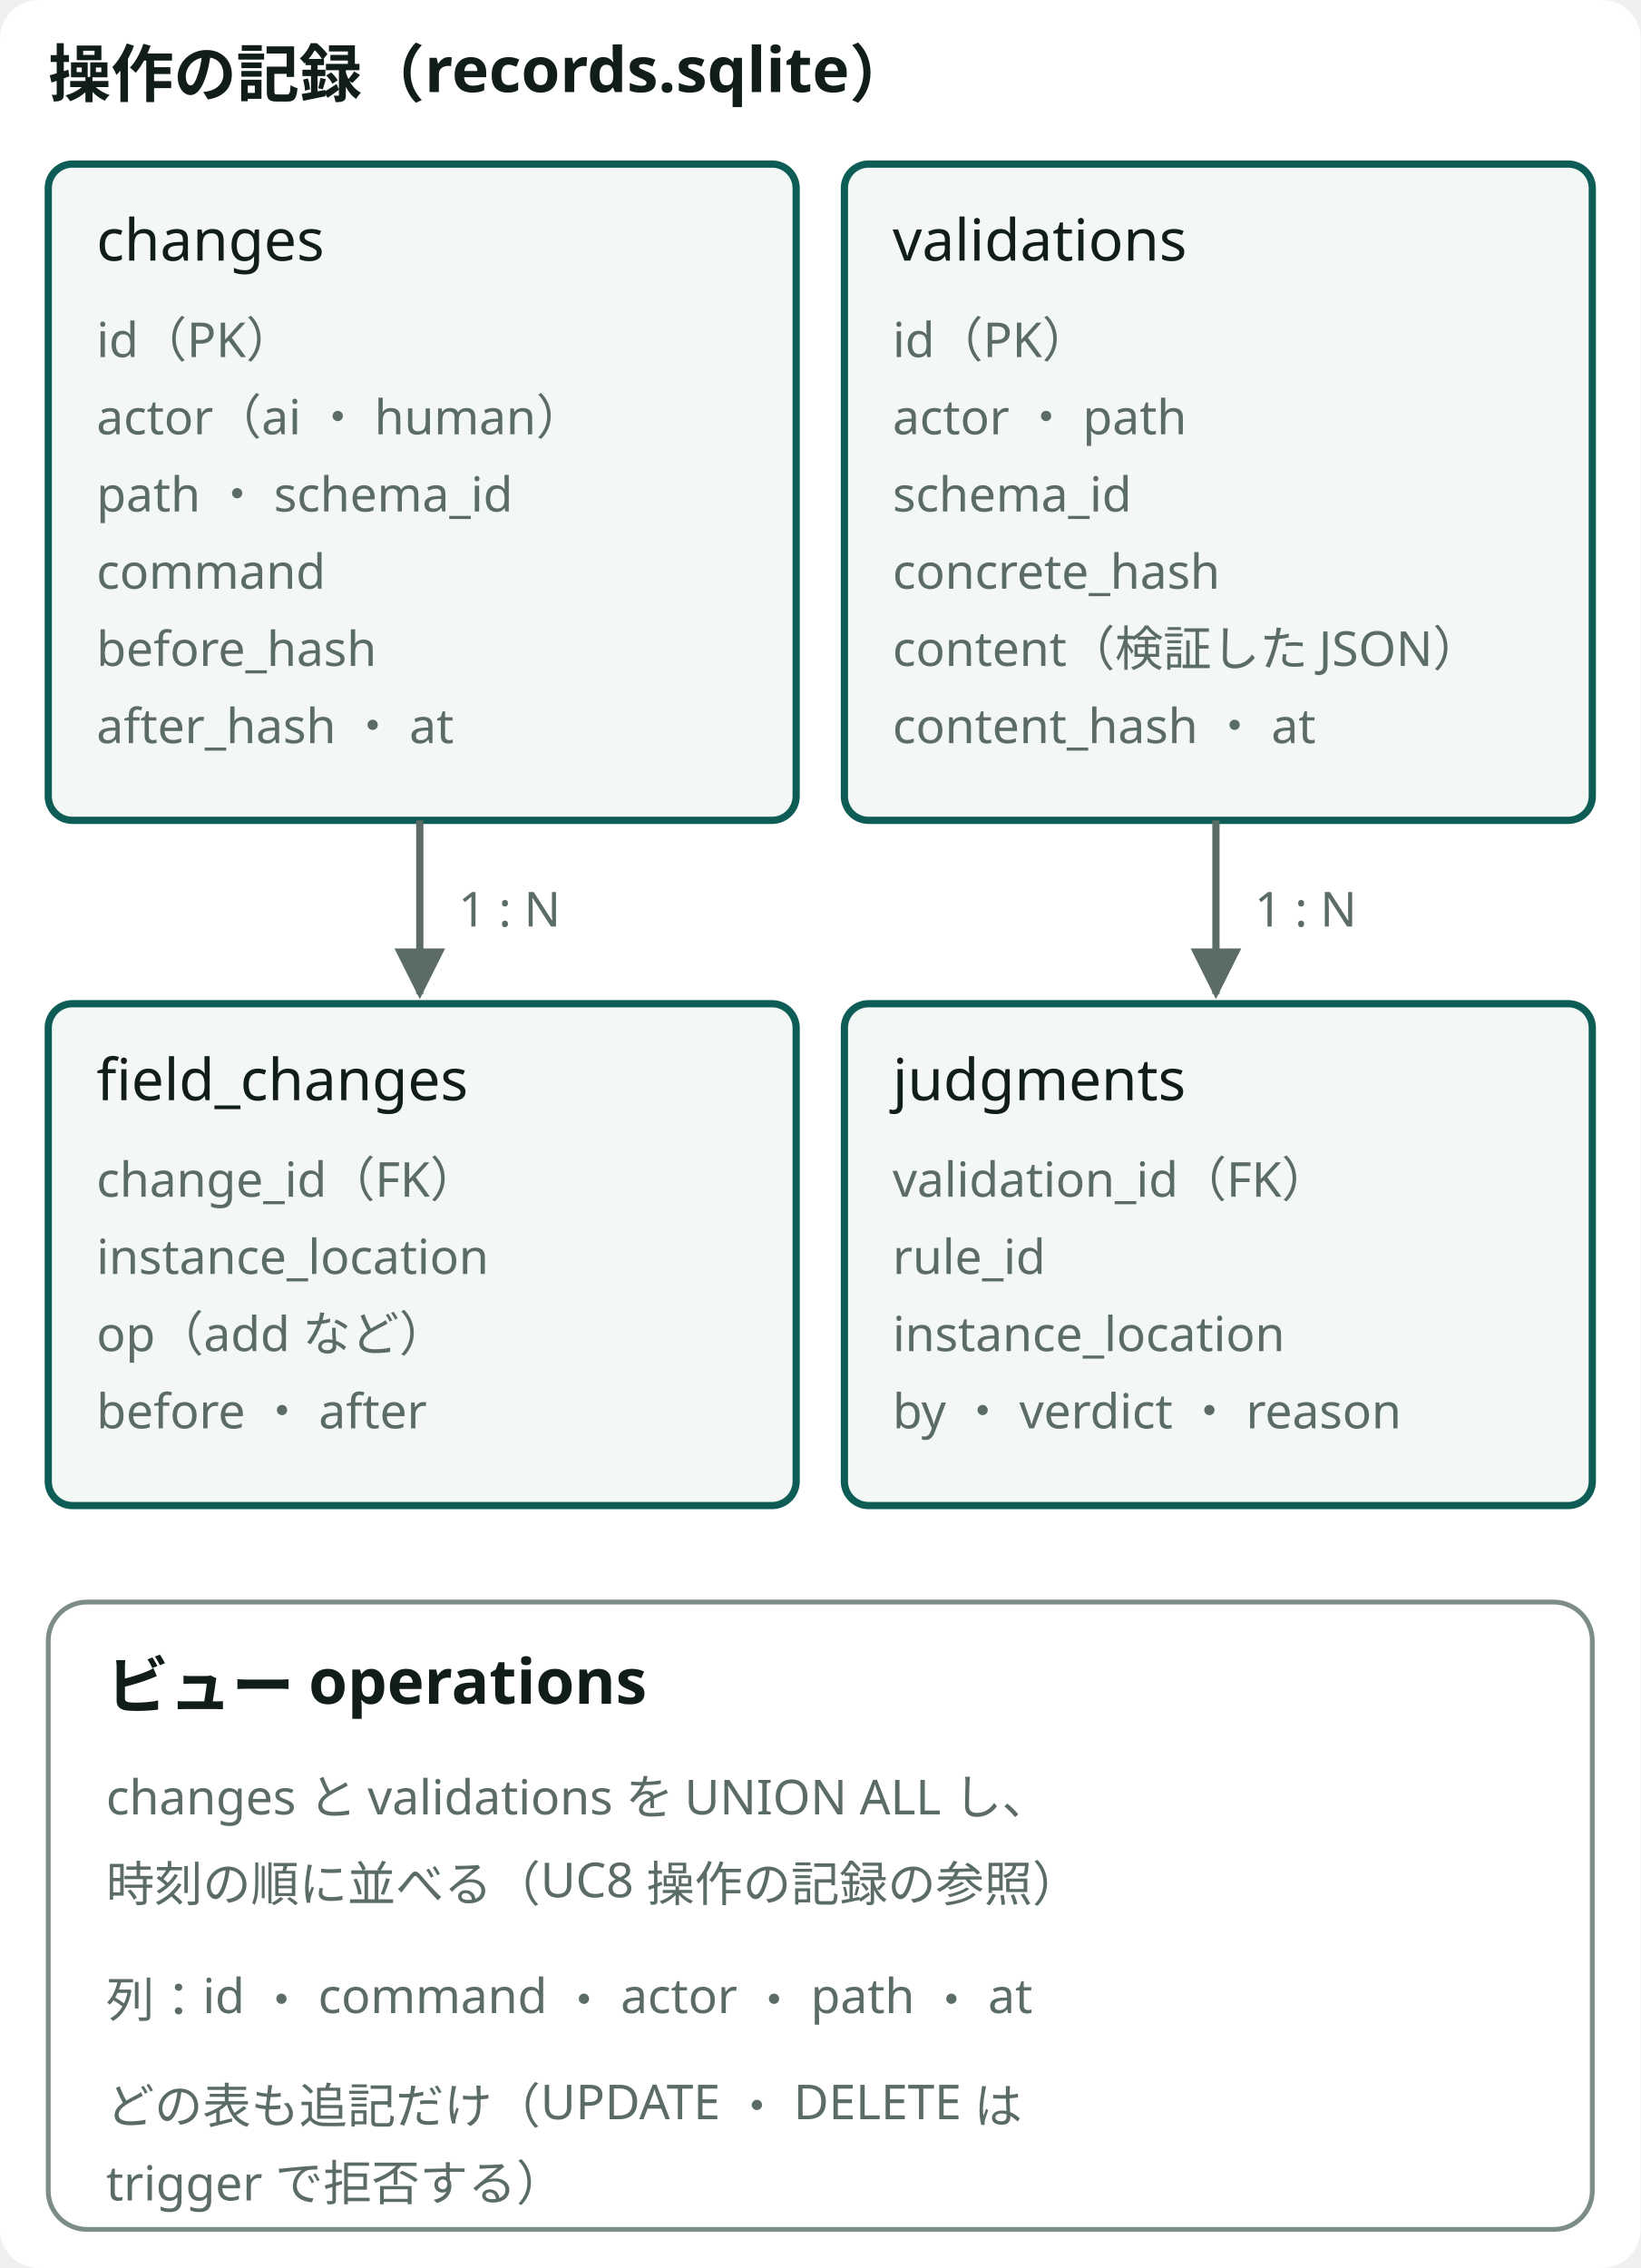
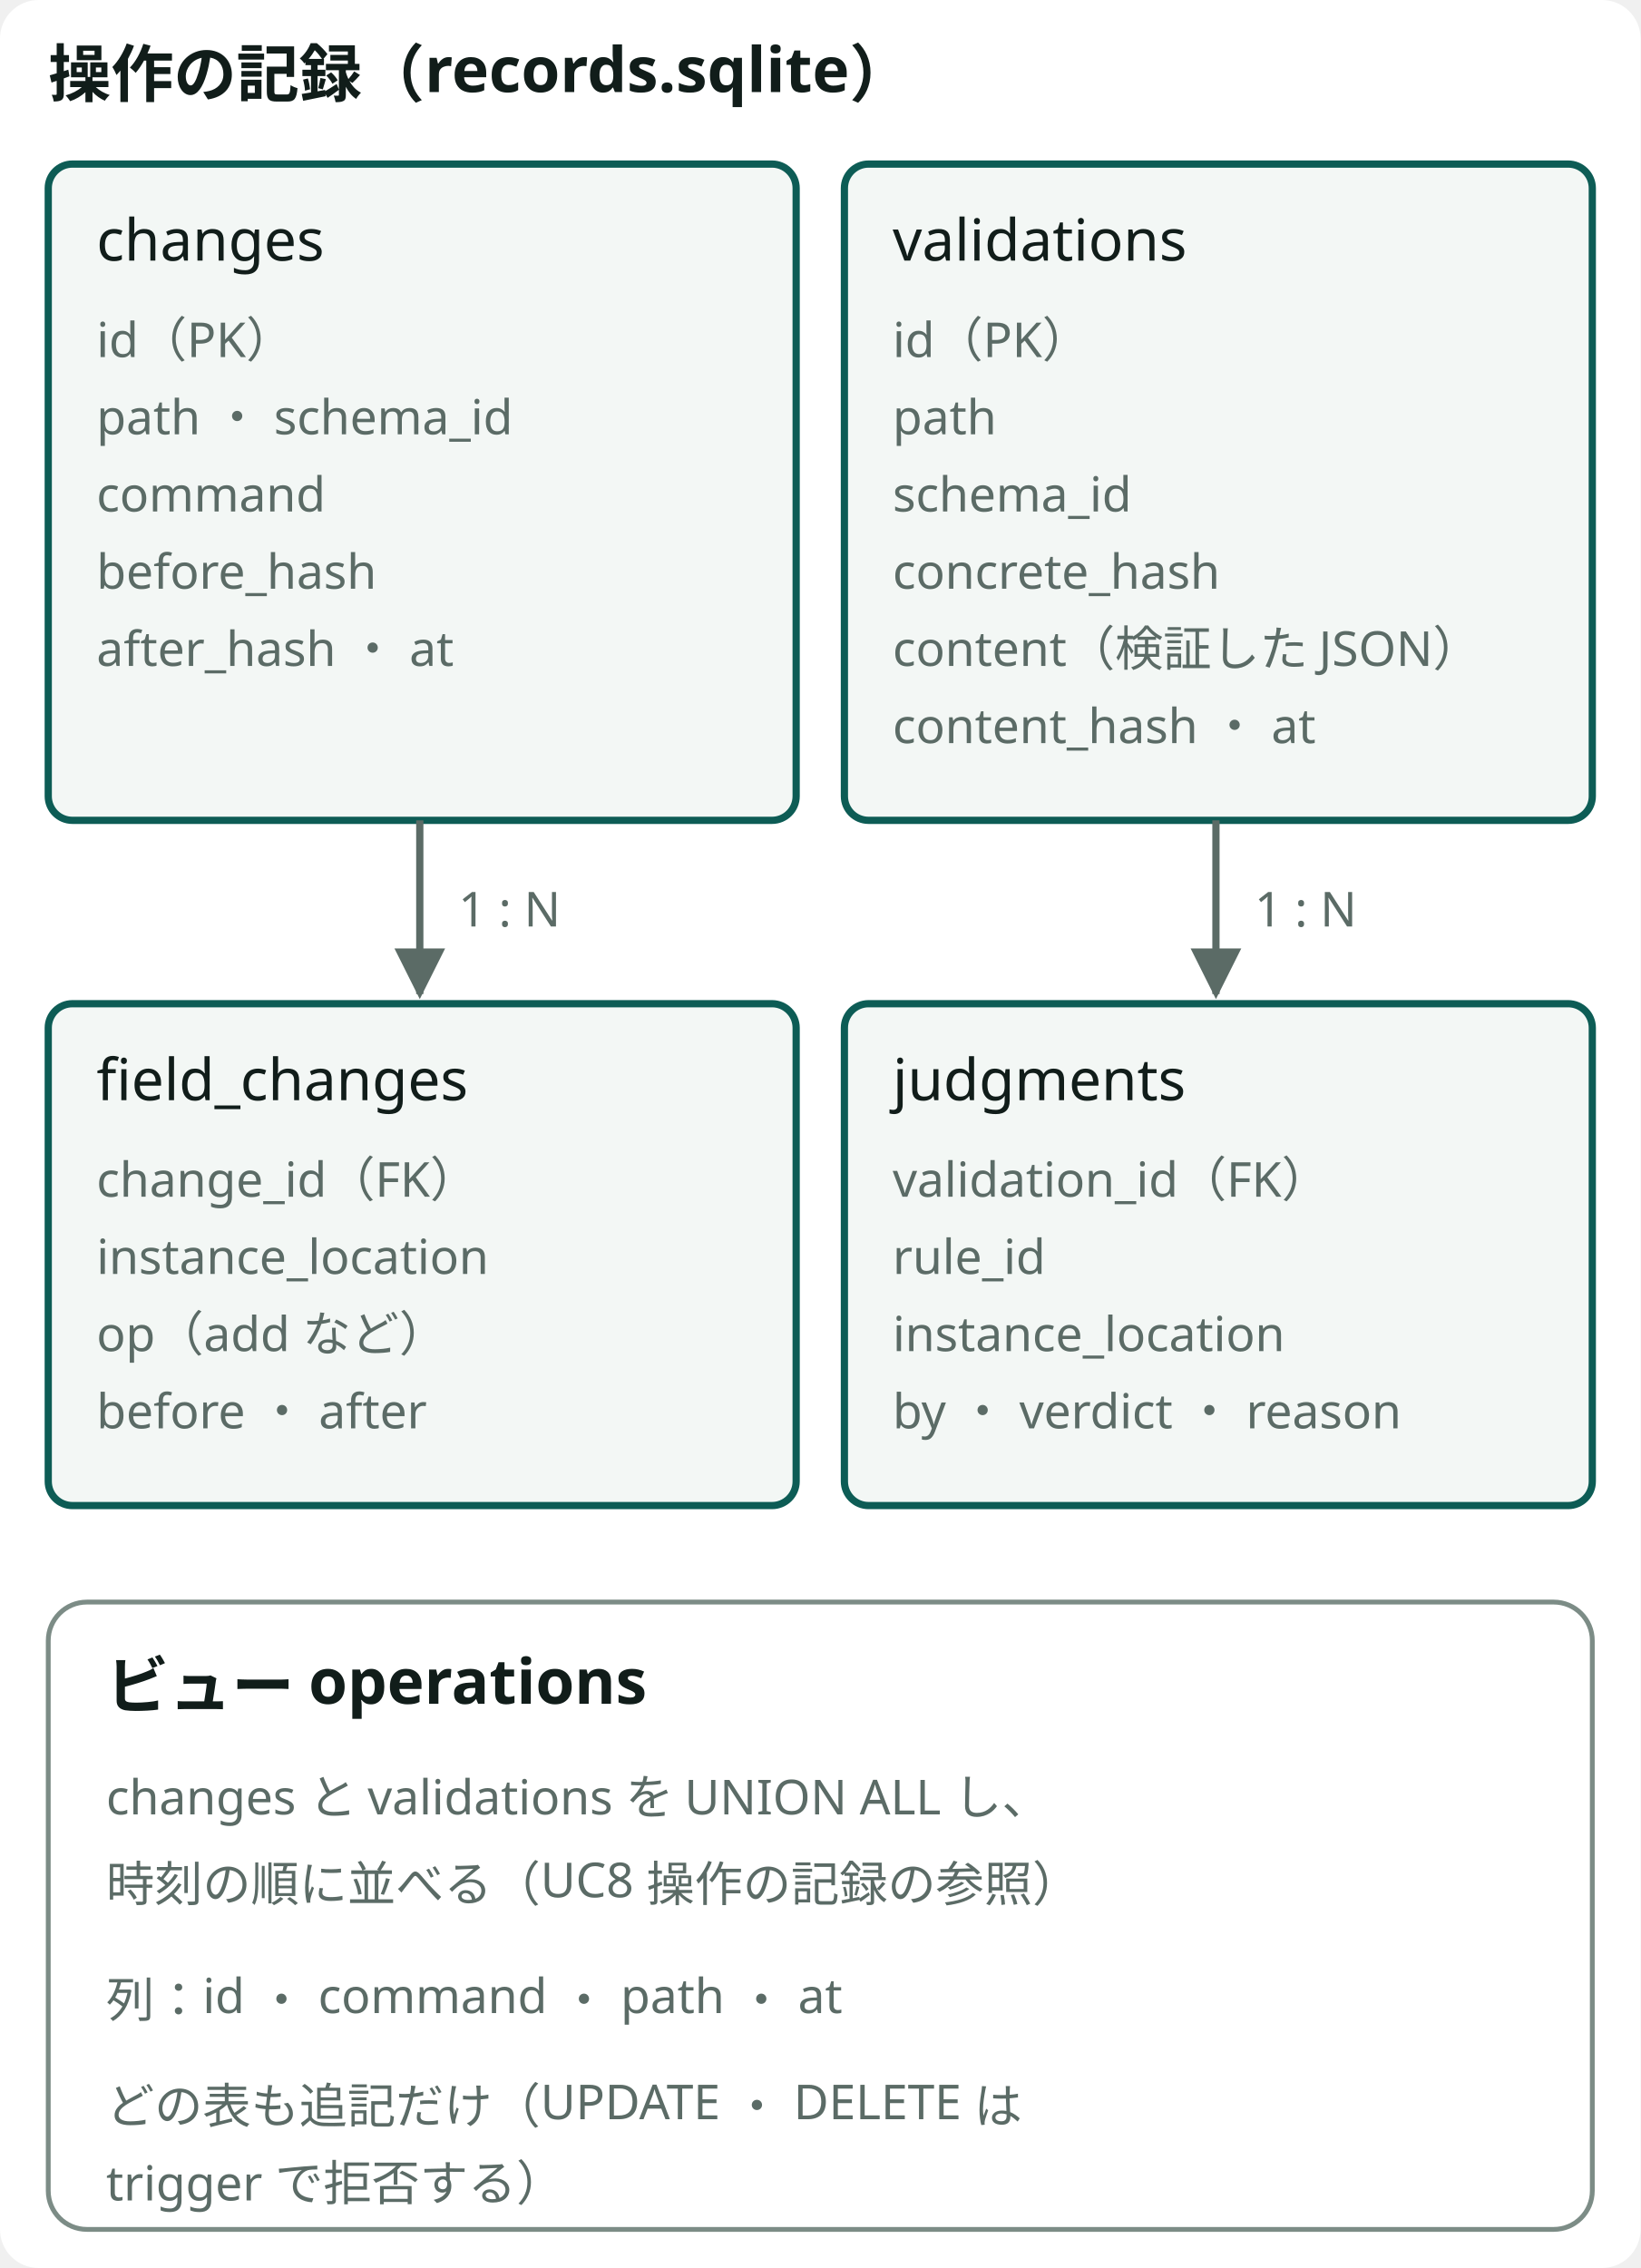
- <svg viewBox="0 0 340 470" role="img" aria-label="操作の記録の ER 図。changes は作成と更新の操作で、actor が ai か human、path と schema_id、command、前後のハッシュを持つ。changes は field_changes を持ち、instance location ごとの前後の値を持つ。validations は検証の操作で、actor、path、schema_id、concrete_hash、検証した JSON ドキュメント（content）を持ち、judgments を持つ。operations は changes と validations を時刻順に並べたビュー" class="dsvg">
-   <style data-dsvg="dark">.dsvg .canvas{fill:var(--dsvg-area-fill,#FFFFFF)}.dsvg .title{fill:var(--dsvg-ink,#111D1A);font-size:13px;font-weight:700}.dsvg .box{fill:var(--dsvg-box-fill,#F3F7F5);stroke:var(--dsvg-accent,#0D5C55)}.dsvg .label{fill:var(--dsvg-ink,#111D1A);font-size:12px}.dsvg .note.small{fill:var(--dsvg-ink-soft,#5B6B66);font-size:10px}.dsvg .flow{stroke:var(--dsvg-ink-soft,#5B6B66)}.dsvg .area{fill:var(--dsvg-area-fill,#FFFFFF);stroke:var(--dsvg-line,#7C8C86)}.dsvg #dsvg-5343a70e-arrow-5B6B66 path{fill:var(--dsvg-ink-soft,#5B6B66)}@media (prefers-color-scheme:dark){:root:not([data-theme="light"]) .dsvg,.dsvg:root:not([data-theme="light"]){--dsvg-area-fill:#22302D;--dsvg-ink:#E6EEEB;--dsvg-box-fill:#16211E;--dsvg-accent:#6CC9B8;--dsvg-ink-soft:#9DADA8;--dsvg-line:#62756F}}:root[data-theme="dark"] .dsvg{--dsvg-area-fill:#22302D;--dsvg-ink:#E6EEEB;--dsvg-box-fill:#16211E;--dsvg-accent:#6CC9B8;--dsvg-ink-soft:#9DADA8;--dsvg-line:#62756F}</style>
+ <svg viewBox="0 0 340 470" role="img" aria-label="操作の記録の ER 図。changes は作成と更新の操作で、path と schema_id、command、前後のハッシュを持つ。changes は field_changes を持ち、instance location ごとの前後の値を持つ。validations は検証の操作で、path、schema_id、concrete_hash、検証した JSON ドキュメント（content）を持ち、judgments を持つ。operations は changes と validations を時刻順に並べたビュー" class="dsvg">
+   <style data-dsvg="dark">.dsvg .canvas{fill:var(--dsvg-area-fill,#FFFFFF)}.dsvg .title{fill:var(--dsvg-ink,#111D1A);font-size:13px;font-weight:700}.dsvg .box{fill:var(--dsvg-box-fill,#F3F7F5);stroke:var(--dsvg-accent,#0D5C55)}.dsvg .label{fill:var(--dsvg-ink,#111D1A);font-size:12px}.dsvg .note.small{fill:var(--dsvg-ink-soft,#5B6B66);font-size:10px}.dsvg .flow{stroke:var(--dsvg-ink-soft,#5B6B66)}.dsvg .area{fill:var(--dsvg-area-fill,#FFFFFF);stroke:var(--dsvg-line,#7C8C86)}.dsvg #dsvg-e985b568-arrow-5B6B66 path{fill:var(--dsvg-ink-soft,#5B6B66)}@media (prefers-color-scheme:dark){:root:not([data-theme="light"]) .dsvg,.dsvg:root:not([data-theme="light"]){--dsvg-area-fill:#22302D;--dsvg-ink:#E6EEEB;--dsvg-box-fill:#16211E;--dsvg-accent:#6CC9B8;--dsvg-ink-soft:#9DADA8;--dsvg-line:#62756F}}:root[data-theme="dark"] .dsvg{--dsvg-area-fill:#22302D;--dsvg-ink:#E6EEEB;--dsvg-box-fill:#16211E;--dsvg-accent:#6CC9B8;--dsvg-ink-soft:#9DADA8;--dsvg-line:#62756F}</style>
  <defs data-dsvg="marker">
-     <marker id="dsvg-5343a70e-arrow-5B6B66" viewBox="0 0 10 10" refX="9" refY="5" markerWidth="7" markerHeight="7" orient="auto-start-reverse">
+     <marker id="dsvg-e985b568-arrow-5B6B66" viewBox="0 0 10 10" refX="9" refY="5" markerWidth="7" markerHeight="7" orient="auto-start-reverse">
      <path d="M0,0 L10,5 L0,10 z" fill="#5B6B66" />
    </marker>
  </defs>
  <rect data-dsvg="canvas" class="canvas" x="0.0" y="0.0" width="340.0" height="470.0" fill="#FFFFFF" rx="8" />
  <text class="title" x="10" y="20" font-family="Noto Sans JP, Hiragino Kaku Gothic ProN, sans-serif" font-size="13" font-weight="700" fill="#111D1A">操作の記録（records.sqlite）</text>
  <rect class="box" x="10" y="34" width="155" height="136" fill="#F3F7F5" stroke="#0D5C55" stroke-width="1.5" rx="5" />
  <text class="label" x="20" y="54" font-family="Noto Sans JP, Hiragino Kaku Gothic ProN, sans-serif" font-size="12" fill="#111D1A">changes</text>
  <text class="note small" x="20" y="74" font-family="Noto Sans JP, Hiragino Kaku Gothic ProN, sans-serif" font-size="10" fill="#5B6B66">id（PK）</text>
-   <text class="note small" x="20" y="90" font-family="Noto Sans JP, Hiragino Kaku Gothic ProN, sans-serif" font-size="10" fill="#5B6B66">actor（ai ・ human）</text>
-   <text class="note small" x="20" y="106" font-family="Noto Sans JP, Hiragino Kaku Gothic ProN, sans-serif" font-size="10" fill="#5B6B66">path ・ schema_id</text>
-   <text class="note small" x="20" y="122" font-family="Noto Sans JP, Hiragino Kaku Gothic ProN, sans-serif" font-size="10" fill="#5B6B66">command</text>
-   <text class="note small" x="20" y="138" font-family="Noto Sans JP, Hiragino Kaku Gothic ProN, sans-serif" font-size="10" fill="#5B6B66">before_hash</text>
-   <text class="note small" x="20" y="154" font-family="Noto Sans JP, Hiragino Kaku Gothic ProN, sans-serif" font-size="10" fill="#5B6B66">after_hash ・ at</text>
+   <text class="note small" x="20" y="90" font-family="Noto Sans JP, Hiragino Kaku Gothic ProN, sans-serif" font-size="10" fill="#5B6B66">path ・ schema_id</text>
+   <text class="note small" x="20" y="106" font-family="Noto Sans JP, Hiragino Kaku Gothic ProN, sans-serif" font-size="10" fill="#5B6B66">command</text>
+   <text class="note small" x="20" y="122" font-family="Noto Sans JP, Hiragino Kaku Gothic ProN, sans-serif" font-size="10" fill="#5B6B66">before_hash</text>
+   <text class="note small" x="20" y="138" font-family="Noto Sans JP, Hiragino Kaku Gothic ProN, sans-serif" font-size="10" fill="#5B6B66">after_hash ・ at</text>
  <rect class="box" x="175" y="34" width="155" height="136" fill="#F3F7F5" stroke="#0D5C55" stroke-width="1.5" rx="5" />
  <text class="label" x="185" y="54" font-family="Noto Sans JP, Hiragino Kaku Gothic ProN, sans-serif" font-size="12" fill="#111D1A">validations</text>
  <text class="note small" x="185" y="74" font-family="Noto Sans JP, Hiragino Kaku Gothic ProN, sans-serif" font-size="10" fill="#5B6B66">id（PK）</text>
-   <text class="note small" x="185" y="90" font-family="Noto Sans JP, Hiragino Kaku Gothic ProN, sans-serif" font-size="10" fill="#5B6B66">actor ・ path</text>
+   <text class="note small" x="185" y="90" font-family="Noto Sans JP, Hiragino Kaku Gothic ProN, sans-serif" font-size="10" fill="#5B6B66">path</text>
  <text class="note small" x="185" y="106" font-family="Noto Sans JP, Hiragino Kaku Gothic ProN, sans-serif" font-size="10" fill="#5B6B66">schema_id</text>
  <text class="note small" x="185" y="122" font-family="Noto Sans JP, Hiragino Kaku Gothic ProN, sans-serif" font-size="10" fill="#5B6B66">concrete_hash</text>
  <text class="note small" x="185" y="138" font-family="Noto Sans JP, Hiragino Kaku Gothic ProN, sans-serif" font-size="10" fill="#5B6B66">content（検証した JSON）</text>
  <text class="note small" x="185" y="154" font-family="Noto Sans JP, Hiragino Kaku Gothic ProN, sans-serif" font-size="10" fill="#5B6B66">content_hash ・ at</text>
-   <path class="flow" d="M87,170 V206" fill="none" stroke="#5B6B66" stroke-width="1.5" marker-end="url(#dsvg-5343a70e-arrow-5B6B66)" />
-   <path class="flow" d="M252,170 V206" fill="none" stroke="#5B6B66" stroke-width="1.5" marker-end="url(#dsvg-5343a70e-arrow-5B6B66)" />
+   <path class="flow" d="M87,170 V206" fill="none" stroke="#5B6B66" stroke-width="1.5" marker-end="url(#dsvg-e985b568-arrow-5B6B66)" />
+   <path class="flow" d="M252,170 V206" fill="none" stroke="#5B6B66" stroke-width="1.5" marker-end="url(#dsvg-e985b568-arrow-5B6B66)" />
  <text class="note small" x="95" y="192" font-family="Noto Sans JP, Hiragino Kaku Gothic ProN, sans-serif" font-size="10" fill="#5B6B66">1 : N</text>
  <text class="note small" x="260" y="192" font-family="Noto Sans JP, Hiragino Kaku Gothic ProN, sans-serif" font-size="10" fill="#5B6B66">1 : N</text>
  <rect class="box" x="10" y="208" width="155" height="104" fill="#F3F7F5" stroke="#0D5C55" stroke-width="1.5" rx="5" />
  <text class="label" x="20" y="228" font-family="Noto Sans JP, Hiragino Kaku Gothic ProN, sans-serif" font-size="12" fill="#111D1A">field_changes</text>
  <text class="note small" x="20" y="248" font-family="Noto Sans JP, Hiragino Kaku Gothic ProN, sans-serif" font-size="10" fill="#5B6B66">change_id（FK）</text>
  <text class="note small" x="20" y="264" font-family="Noto Sans JP, Hiragino Kaku Gothic ProN, sans-serif" font-size="10" fill="#5B6B66">instance_location</text>
  <text class="note small" x="20" y="280" font-family="Noto Sans JP, Hiragino Kaku Gothic ProN, sans-serif" font-size="10" fill="#5B6B66">op（add など）</text>
  <text class="note small" x="20" y="296" font-family="Noto Sans JP, Hiragino Kaku Gothic ProN, sans-serif" font-size="10" fill="#5B6B66">before ・ after</text>
  <rect class="box" x="175" y="208" width="155" height="104" fill="#F3F7F5" stroke="#0D5C55" stroke-width="1.5" rx="5" />
  <text class="label" x="185" y="228" font-family="Noto Sans JP, Hiragino Kaku Gothic ProN, sans-serif" font-size="12" fill="#111D1A">judgments</text>
  <text class="note small" x="185" y="248" font-family="Noto Sans JP, Hiragino Kaku Gothic ProN, sans-serif" font-size="10" fill="#5B6B66">validation_id（FK）</text>
  <text class="note small" x="185" y="264" font-family="Noto Sans JP, Hiragino Kaku Gothic ProN, sans-serif" font-size="10" fill="#5B6B66">rule_id</text>
  <text class="note small" x="185" y="280" font-family="Noto Sans JP, Hiragino Kaku Gothic ProN, sans-serif" font-size="10" fill="#5B6B66">instance_location</text>
  <text class="note small" x="185" y="296" font-family="Noto Sans JP, Hiragino Kaku Gothic ProN, sans-serif" font-size="10" fill="#5B6B66">by ・ verdict ・ reason</text>
  <rect class="area" x="10" y="332" width="320" height="130" fill="#FFFFFF" stroke="#7C8C86" stroke-width="1" rx="8" />
  <text class="title" x="22" y="354" font-family="Noto Sans JP, Hiragino Kaku Gothic ProN, sans-serif" font-size="13" font-weight="700" fill="#111D1A">ビュー operations</text>
  <text class="note small" x="22" y="376" font-family="Noto Sans JP, Hiragino Kaku Gothic ProN, sans-serif" font-size="10" fill="#5B6B66">changes と validations を UNION ALL し、</text>
  <text class="note small" x="22" y="394" font-family="Noto Sans JP, Hiragino Kaku Gothic ProN, sans-serif" font-size="10" fill="#5B6B66">時刻の順に並べる（UC8 操作の記録の参照）</text>
-   <text class="note small" x="22" y="418" font-family="Noto Sans JP, Hiragino Kaku Gothic ProN, sans-serif" font-size="10" fill="#5B6B66">列：id ・ command ・ actor ・ path ・ at</text>
+   <text class="note small" x="22" y="418" font-family="Noto Sans JP, Hiragino Kaku Gothic ProN, sans-serif" font-size="10" fill="#5B6B66">列：id ・ command ・ path ・ at</text>
  <text class="note small" x="22" y="440" font-family="Noto Sans JP, Hiragino Kaku Gothic ProN, sans-serif" font-size="10" fill="#5B6B66">どの表も追記だけ（UPDATE ・ DELETE は</text>
  <text class="note small" x="22" y="456" font-family="Noto Sans JP, Hiragino Kaku Gothic ProN, sans-serif" font-size="10" fill="#5B6B66">trigger で拒否する）</text>
</svg>
